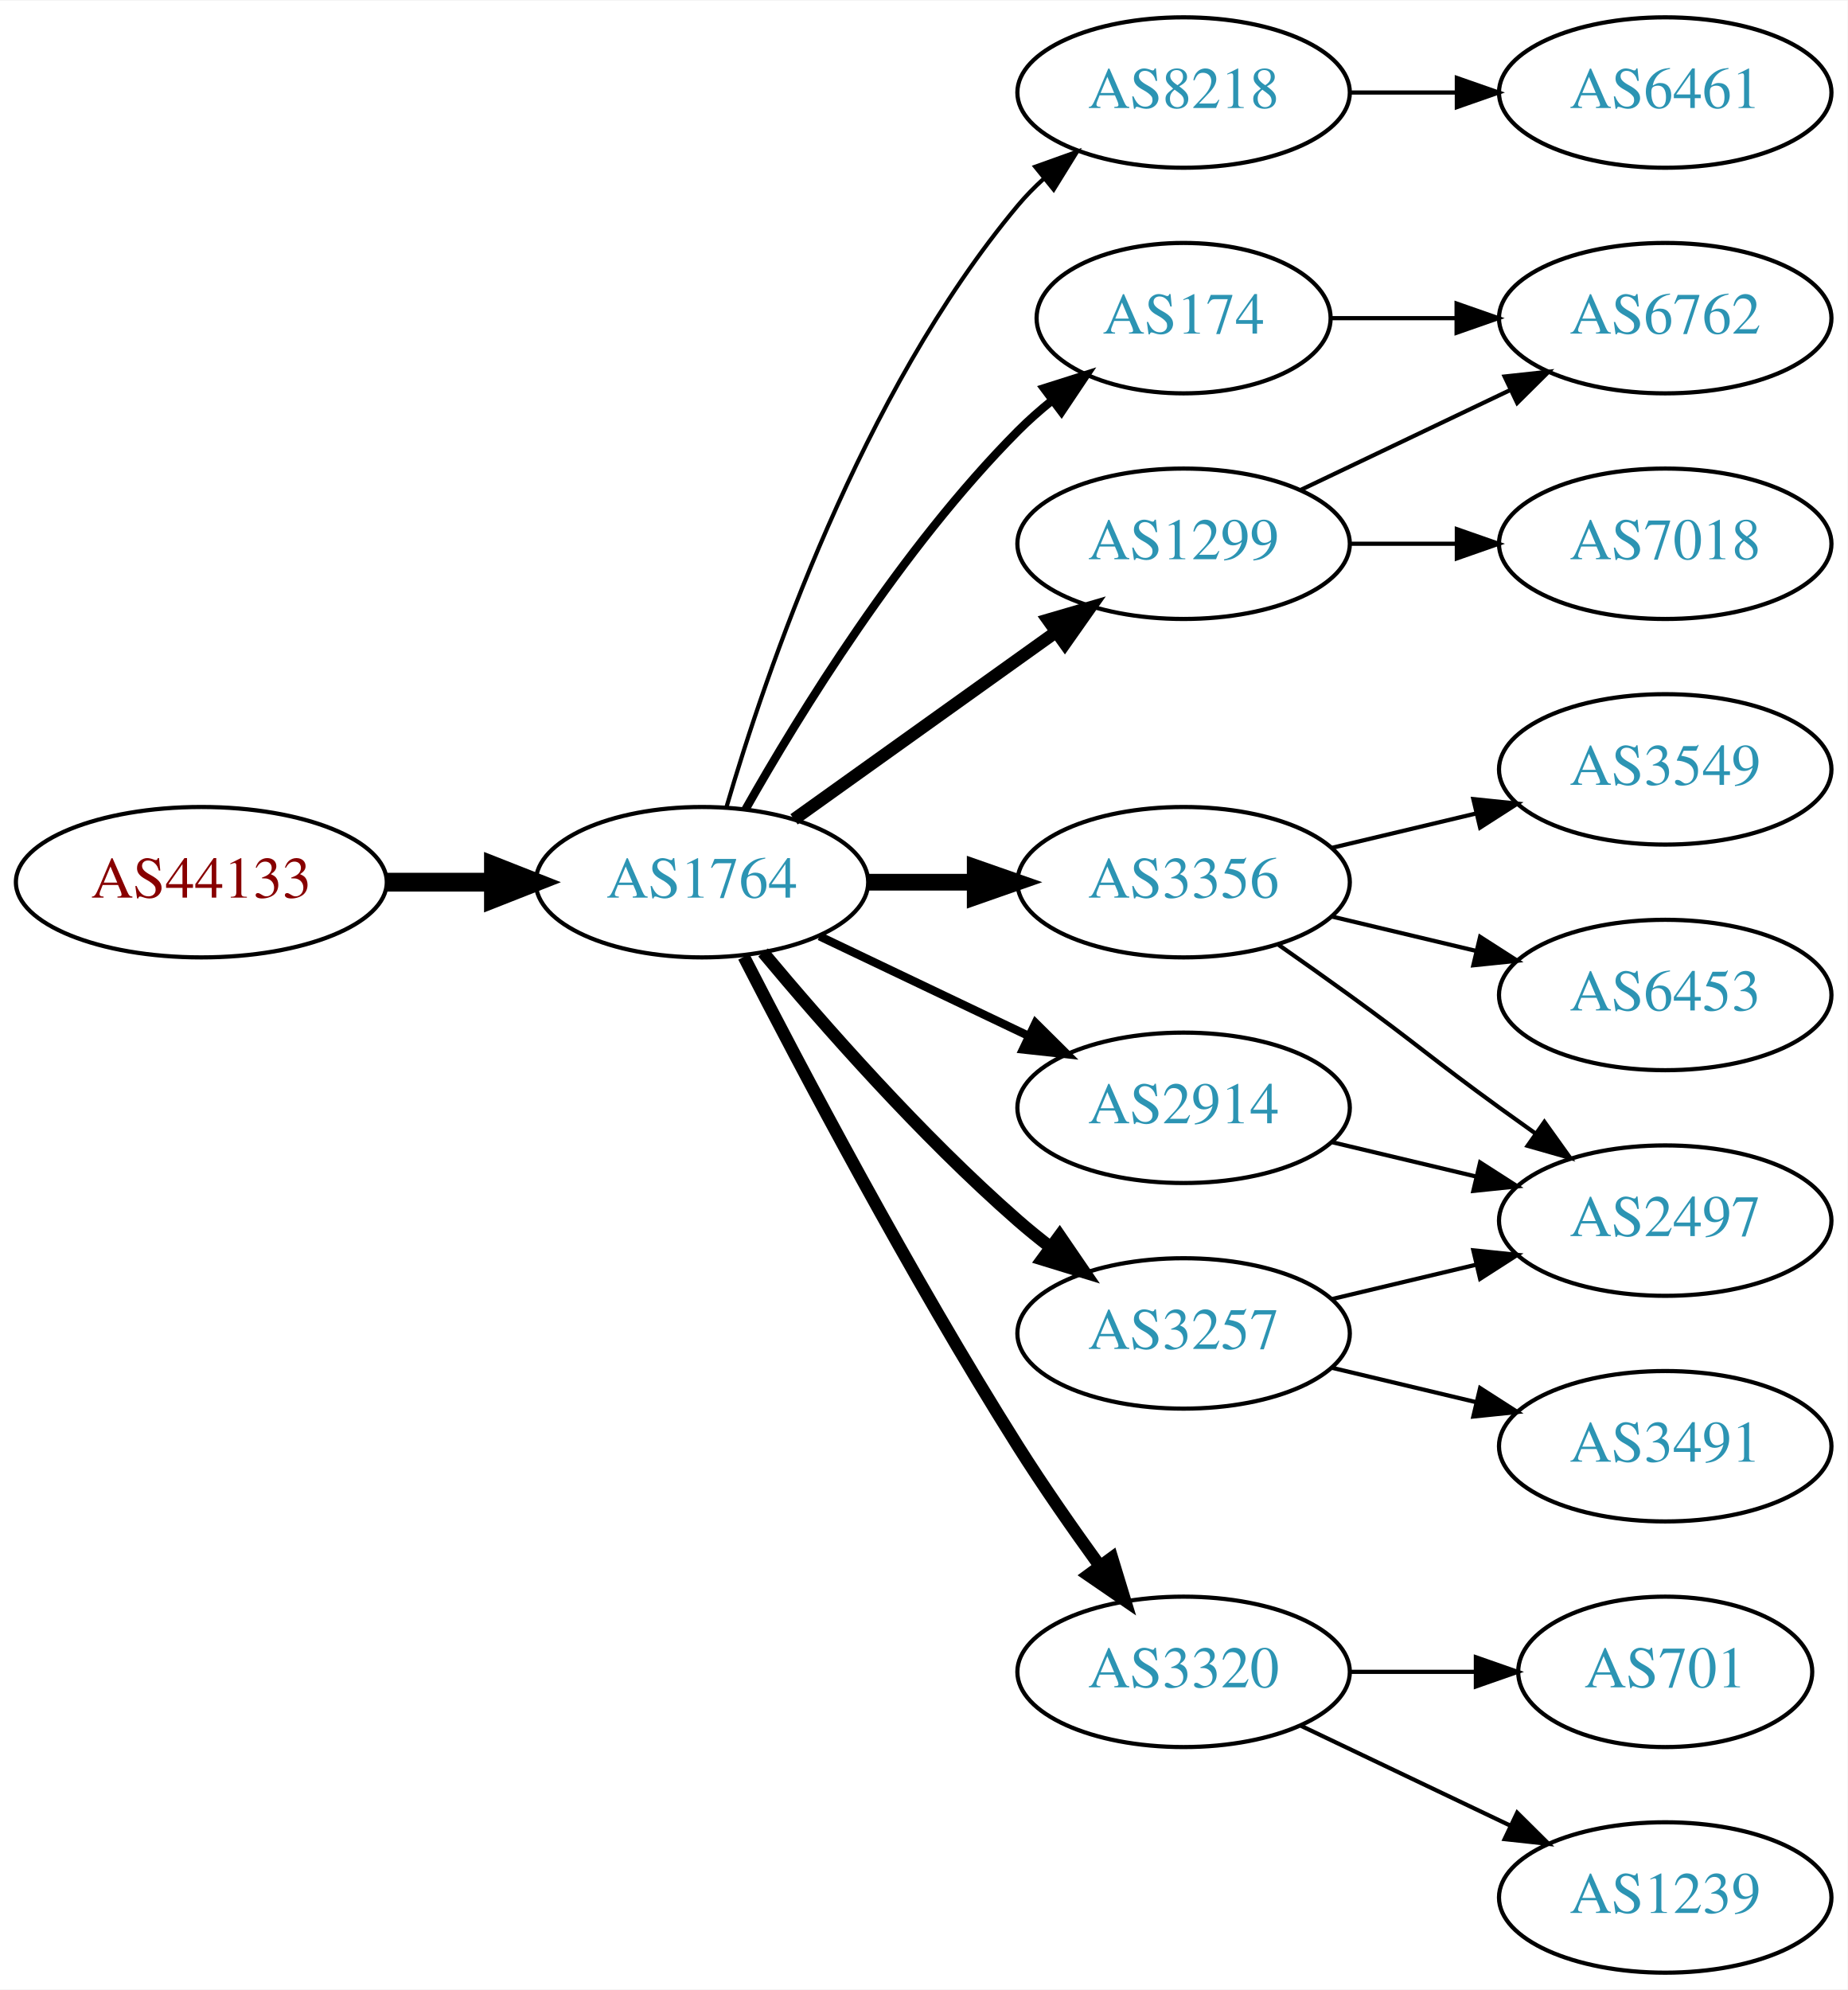
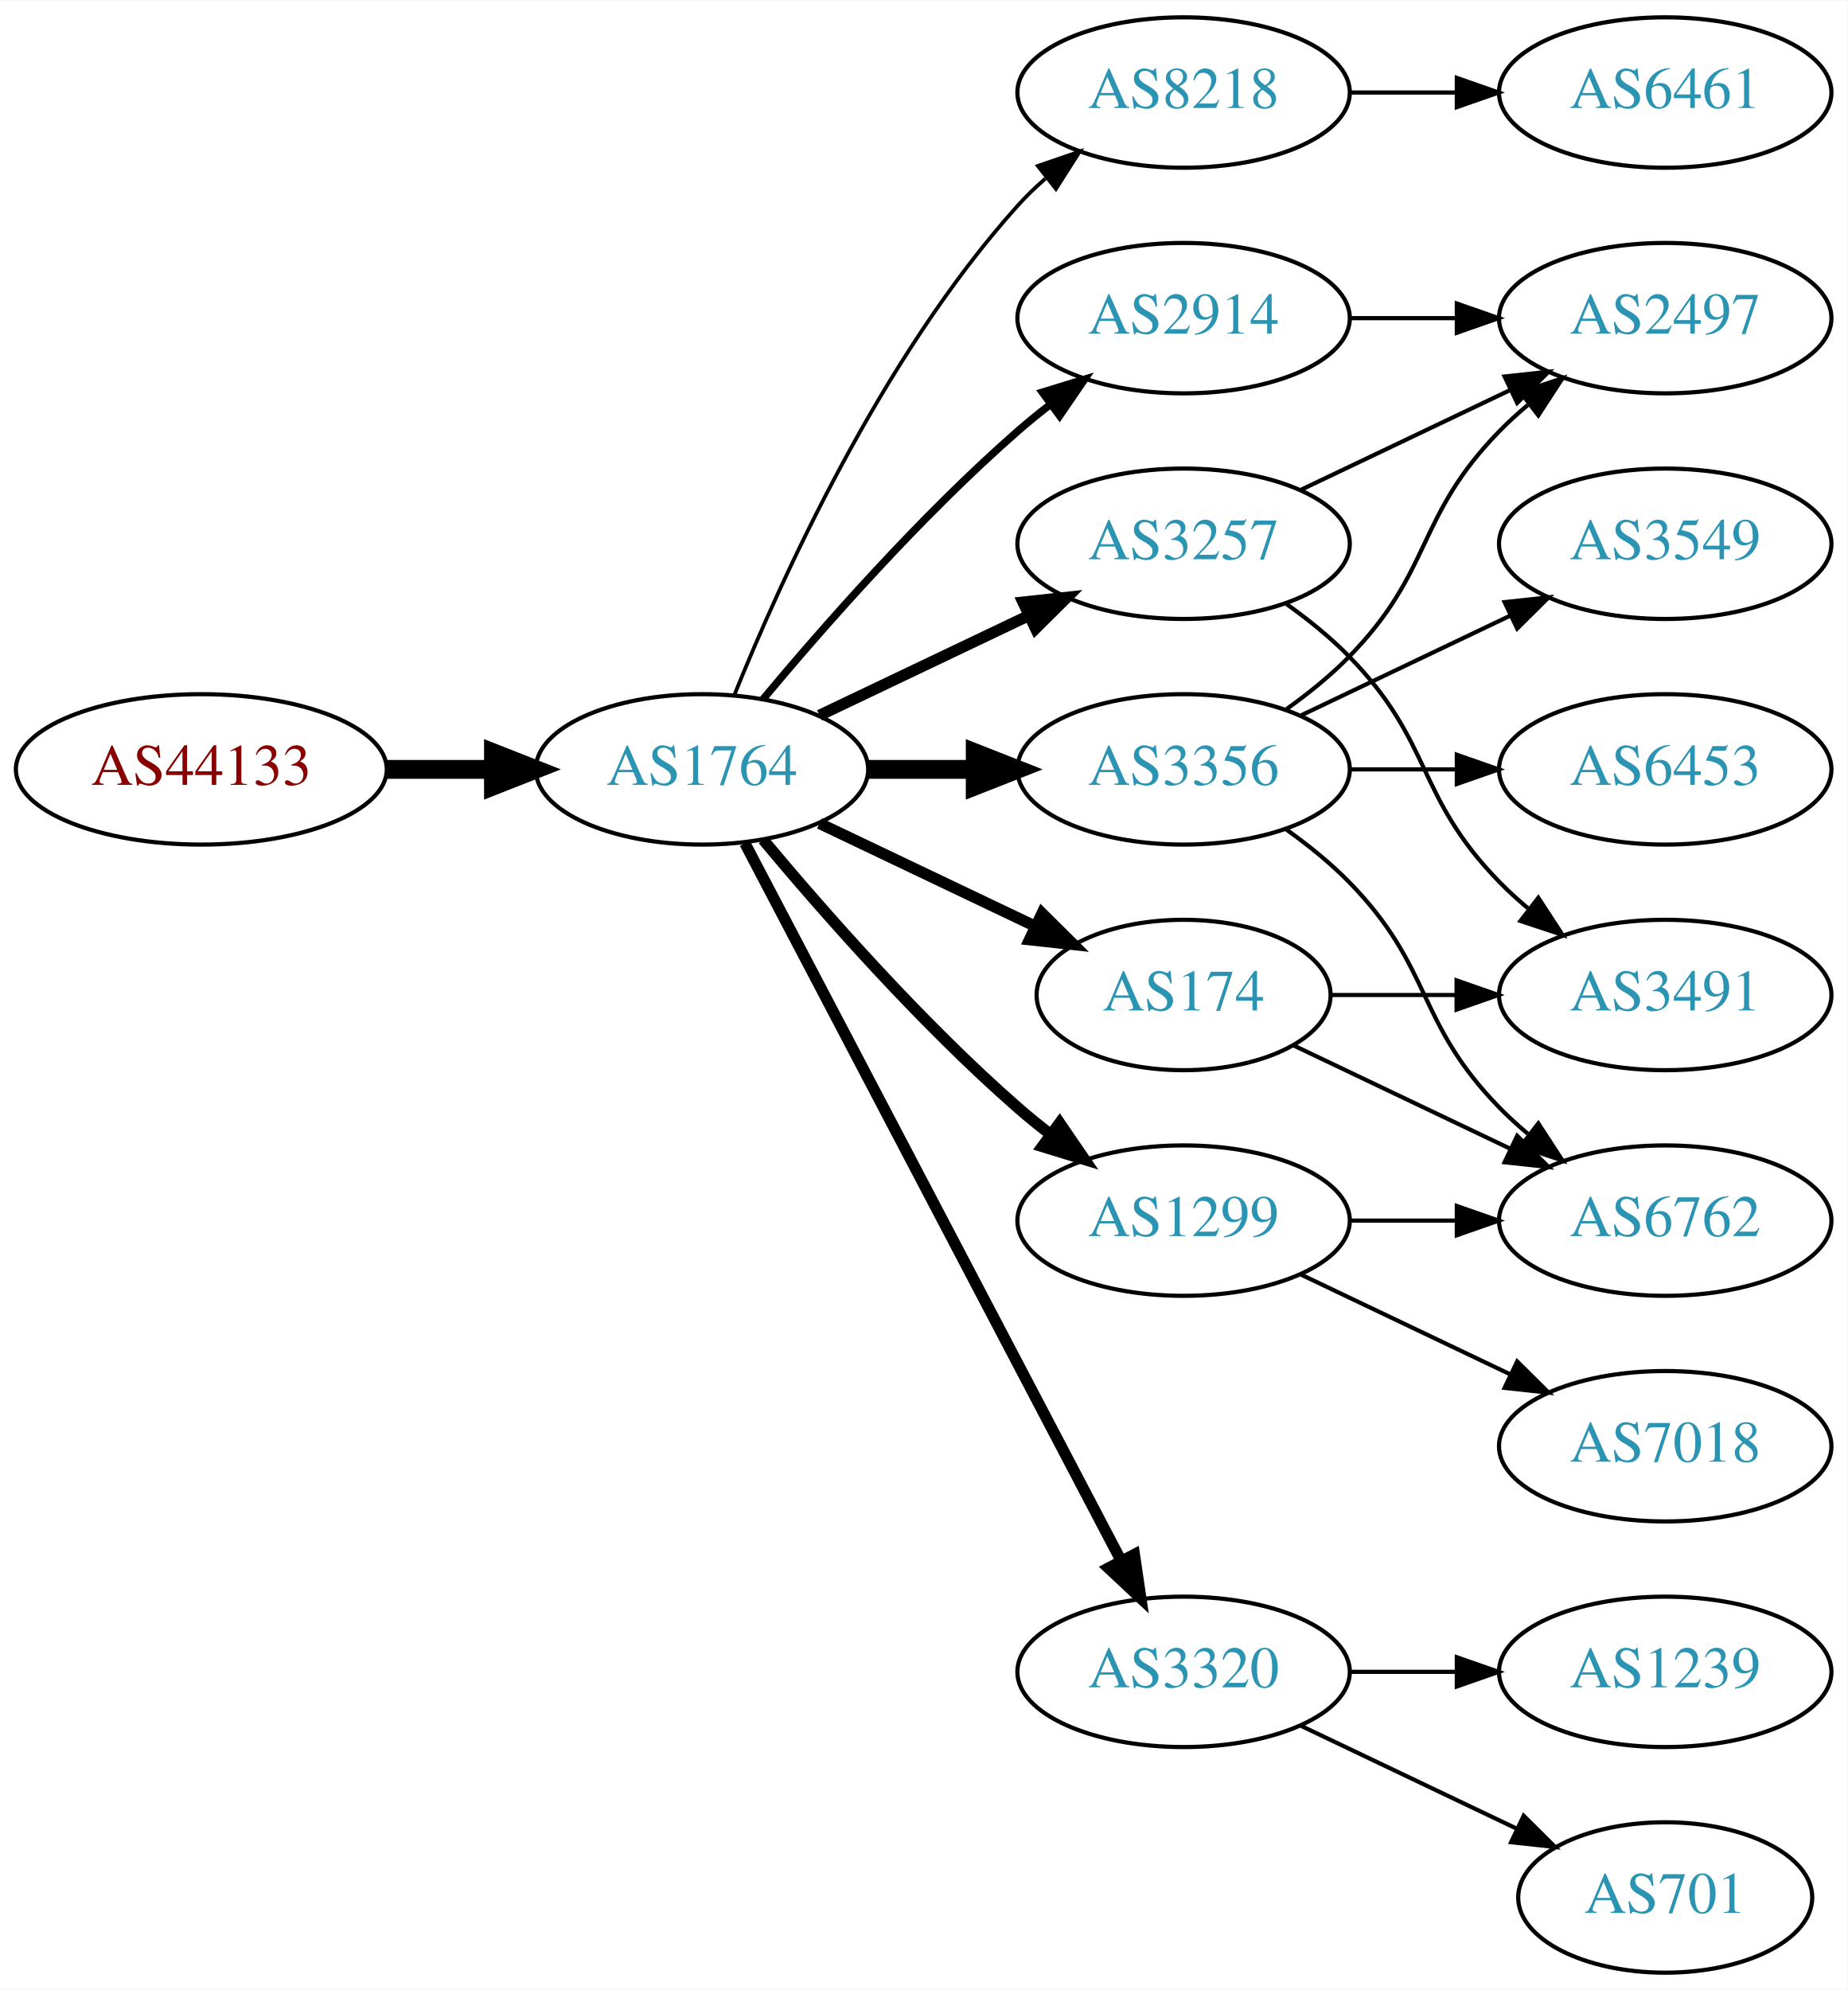
<svg xmlns="http://www.w3.org/2000/svg" xmlns:xlink="http://www.w3.org/1999/xlink" width="442pt" height="476pt" viewBox="0.00 0.00 442.27 476.00">
  <g id="graph0" class="graph" transform="scale(1 1) rotate(0) translate(4 472)">
    <polygon fill="white" stroke="none" points="-4,4 -4,-472 438.271,-472 438.271,4 -4,4" />
    <g id="node1" class="node">
      <g id="a_node1">
        <a xlink:href="/asn/44133" xlink:title="AS44133 ~ IPAX OG [AT]">
-           <ellipse fill="#ffffff" stroke="black" cx="44.196" cy="-261" rx="44.393" ry="18" />
-           <text text-anchor="middle" x="44.196" y="-257.3" font-family="Times,serif" font-size="14.00" fill="#880000">AS44133</text>
+           <ellipse fill="#ffffff" stroke="black" cx="44.196" cy="-288" rx="44.393" ry="18" />
+           <text text-anchor="middle" x="44.196" y="-284.3" font-family="Times,serif" font-size="14.00" fill="#880000">AS44133</text>
        </a>
      </g>
    </g>
    <g id="node2" class="node">
      <g id="a_node2">
        <a xlink:href="/asn/1764" xlink:title="AS1764 ~ NEXTLAYER-AS [AT]">
-           <ellipse fill="#ffffff" stroke="black" cx="164.039" cy="-261" rx="39.794" ry="18" />
-           <text text-anchor="middle" x="164.039" y="-257.3" font-family="Times,serif" font-size="14.00" fill="#2c94b3">AS1764</text>
+           <ellipse fill="#ffffff" stroke="black" cx="164.039" cy="-288" rx="39.794" ry="18" />
+           <text text-anchor="middle" x="164.039" y="-284.3" font-family="Times,serif" font-size="14.00" fill="#2c94b3">AS1764</text>
        </a>
      </g>
    </g>
    <g id="edge1" class="edge">
-       <path fill="none" stroke="black" stroke-width="4.5" d="M88.407,-261C96.72,-261 105.482,-261 113.965,-261" />
-       <polygon fill="black" stroke="black" stroke-width="4.5" points="114.123,-264.938 124.123,-261 114.123,-257.063 114.123,-264.938" />
+       <path fill="none" stroke="black" stroke-width="4.5" d="M88.407,-288C96.72,-288 105.482,-288 113.965,-288" />
+       <polygon fill="black" stroke="black" stroke-width="4.5" points="114.123,-291.938 124.123,-288 114.123,-284.063 114.123,-291.938" />
    </g>
    <g id="node3" class="node">
      <g id="a_node3">
        <a xlink:href="/asn/8218" xlink:title="AS8218 ~ legacy Neotelecoms [FR]">
          <ellipse fill="#ffffff" stroke="black" cx="279.332" cy="-450" rx="39.794" ry="18" />
          <text text-anchor="middle" x="279.332" y="-446.3" font-family="Times,serif" font-size="14.00" fill="#2c94b3">AS8218</text>
        </a>
      </g>
    </g>
    <g id="edge2" class="edge">
-       <path fill="none" stroke="black" d="M169.913,-279.002C179.227,-310.844 202.043,-377.981 239.685,-423 241.555,-425.237 243.654,-427.374 245.88,-429.396" />
-       <polygon fill="black" stroke="black" points="243.823,-432.234 253.799,-435.804 248.227,-426.793 243.823,-432.234" />
+       <path fill="none" stroke="black" stroke-width="0.9" d="M171.786,-305.787C182.837,-333.243 206.891,-386.578 239.685,-423 241.688,-425.224 243.906,-427.363 246.239,-429.397" />
+       <polygon fill="black" stroke="black" stroke-width="0.9" points="244.437,-432.433 254.458,-435.873 248.769,-426.935 244.437,-432.433" />
    </g>
    <g id="node4" class="node">
      <g id="a_node4">
-         <a xlink:href="/asn/1299" xlink:title="AS1299 ~ Telia Carrier [EU]">
+         <a xlink:href="/asn/3257" xlink:title="AS3257 ~ GTT [DE]">
          <ellipse fill="#ffffff" stroke="black" cx="279.332" cy="-342" rx="39.794" ry="18" />
-           <text text-anchor="middle" x="279.332" y="-338.3" font-family="Times,serif" font-size="14.00" fill="#2c94b3">AS1299</text>
+           <text text-anchor="middle" x="279.332" y="-338.3" font-family="Times,serif" font-size="14.00" fill="#2c94b3">AS3257</text>
        </a>
      </g>
    </g>
    <g id="edge3" class="edge">
-       <path fill="none" stroke="black" stroke-width="3" d="M186.083,-276.046C203.697,-288.639 229.036,-306.755 248.701,-320.816" />
-       <polygon fill="black" stroke="black" stroke-width="3" points="246.845,-323.791 257.016,-326.76 250.917,-318.097 246.845,-323.791" />
+       <path fill="none" stroke="black" stroke-width="2.7" d="M192.175,-300.934C207.169,-308.081 225.99,-317.052 242.213,-324.785" />
+       <polygon fill="black" stroke="black" stroke-width="2.7" points="240.884,-328.028 251.417,-329.171 243.895,-321.709 240.884,-328.028" />
    </g>
    <g id="node5" class="node">
      <g id="a_node5">
-         <a xlink:href="/asn/174" xlink:title="AS174 ~ Cogent Communications [US]">
-           <ellipse fill="#ffffff" stroke="black" cx="279.332" cy="-396" rx="35.194" ry="18" />
-           <text text-anchor="middle" x="279.332" y="-392.3" font-family="Times,serif" font-size="14.00" fill="#2c94b3">AS174</text>
+         <a xlink:href="/asn/3356" xlink:title="AS3356 ~ Level 3 Parent, LLC [US]">
+           <ellipse fill="#ffffff" stroke="black" cx="279.332" cy="-288" rx="39.794" ry="18" />
+           <text text-anchor="middle" x="279.332" y="-284.3" font-family="Times,serif" font-size="14.00" fill="#2c94b3">AS3356</text>
        </a>
      </g>
    </g>
    <g id="edge4" class="edge">
-       <path fill="none" stroke="black" stroke-width="2" d="M174.498,-278.49C187.28,-301.096 211.712,-340.886 239.685,-369 242.185,-371.513 244.946,-373.949 247.807,-376.261" />
-       <polygon fill="black" stroke="black" stroke-width="2" points="245.905,-379.21 256.004,-382.413 250.108,-373.611 245.905,-379.21" />
+       <path fill="none" stroke="black" stroke-width="4.5" d="M203.711,-288C211.914,-288 220.678,-288 229.21,-288" />
+       <polygon fill="black" stroke="black" stroke-width="4.5" points="229.449,-291.938 239.449,-288 229.449,-284.063 229.449,-291.938" />
    </g>
    <g id="node6" class="node">
      <g id="a_node6">
-         <a xlink:href="/asn/3356" xlink:title="AS3356 ~ Level 3 Parent, LLC [US]">
-           <ellipse fill="#ffffff" stroke="black" cx="279.332" cy="-261" rx="39.794" ry="18" />
-           <text text-anchor="middle" x="279.332" y="-257.3" font-family="Times,serif" font-size="14.00" fill="#2c94b3">AS3356</text>
+         <a xlink:href="/asn/1299" xlink:title="AS1299 ~ Telia Carrier [EU]">
+           <ellipse fill="#ffffff" stroke="black" cx="279.332" cy="-180" rx="39.794" ry="18" />
+           <text text-anchor="middle" x="279.332" y="-176.3" font-family="Times,serif" font-size="14.00" fill="#2c94b3">AS1299</text>
        </a>
      </g>
    </g>
    <g id="edge5" class="edge">
-       <path fill="none" stroke="black" stroke-width="4" d="M203.711,-261C211.914,-261 220.678,-261 229.21,-261" />
-       <polygon fill="black" stroke="black" stroke-width="4" points="229.449,-264.5 239.449,-261 229.449,-257.5 229.449,-264.5" />
+       <path fill="none" stroke="black" stroke-width="2.7" d="M178.669,-271.183C192.951,-254.071 216.498,-227.255 239.685,-207 242.151,-204.846 244.789,-202.706 247.487,-200.628" />
+       <polygon fill="black" stroke="black" stroke-width="2.7" points="249.66,-203.375 255.641,-194.63 245.512,-197.736 249.66,-203.375" />
    </g>
    <g id="node7" class="node">
      <g id="a_node7">
-         <a xlink:href="/asn/3257" xlink:title="AS3257 ~ GTT [DE]">
-           <ellipse fill="#ffffff" stroke="black" cx="279.332" cy="-153" rx="39.794" ry="18" />
-           <text text-anchor="middle" x="279.332" y="-149.3" font-family="Times,serif" font-size="14.00" fill="#2c94b3">AS3257</text>
-         </a>
-       </g>
-     </g>
-     <g id="edge6" class="edge">
-       <path fill="none" stroke="black" stroke-width="3" d="M178.669,-244.183C192.951,-227.071 216.498,-200.255 239.685,-180 242.151,-177.846 244.789,-175.706 247.487,-173.628" />
-       <polygon fill="black" stroke="black" stroke-width="3" points="249.66,-176.375 255.641,-167.63 245.512,-170.736 249.66,-176.375" />
-     </g>
-     <g id="node8" class="node">
-       <g id="a_node8">
-         <a xlink:href="/asn/2914" xlink:title="AS2914 ~ NTT America, Inc. [US]">
-           <ellipse fill="#ffffff" stroke="black" cx="279.332" cy="-207" rx="39.794" ry="18" />
-           <text text-anchor="middle" x="279.332" y="-203.3" font-family="Times,serif" font-size="14.00" fill="#2c94b3">AS2914</text>
-         </a>
-       </g>
-     </g>
-     <g id="edge7" class="edge">
-       <path fill="none" stroke="black" stroke-width="2" d="M192.175,-248.066C207.169,-240.919 225.99,-231.948 242.213,-224.215" />
-       <polygon fill="black" stroke="black" stroke-width="2" points="243.895,-227.291 251.417,-219.829 240.884,-220.972 243.895,-227.291" />
-     </g>
-     <g id="node9" class="node">
-       <g id="a_node9">
        <a xlink:href="/asn/3320" xlink:title="AS3320 ~ DTAG [DE]">
          <ellipse fill="#ffffff" stroke="black" cx="279.332" cy="-72" rx="39.794" ry="18" />
          <text text-anchor="middle" x="279.332" y="-68.3" font-family="Times,serif" font-size="14.00" fill="#2c94b3">AS3320</text>
        </a>
      </g>
    </g>
+     <g id="edge6" class="edge">
+       <path fill="none" stroke="black" stroke-width="2.7" d="M174.31,-270.324C194.151,-232.495 240.829,-143.501 264.316,-98.722" />
+       <polygon fill="black" stroke="black" stroke-width="2.7" points="267.546,-100.099 269.091,-89.618 261.347,-96.848 267.546,-100.099" />
+     </g>
+     <g id="node8" class="node">
+       <g id="a_node8">
+         <a xlink:href="/asn/174" xlink:title="AS174 ~ Cogent Communications [US]">
+           <ellipse fill="#ffffff" stroke="black" cx="279.332" cy="-234" rx="35.194" ry="18" />
+           <text text-anchor="middle" x="279.332" y="-230.3" font-family="Times,serif" font-size="14.00" fill="#2c94b3">AS174</text>
+         </a>
+       </g>
+     </g>
+     <g id="edge7" class="edge">
+       <path fill="none" stroke="black" stroke-width="2.7" d="M192.175,-275.066C207.607,-267.71 227.092,-258.423 243.628,-250.541" />
+       <polygon fill="black" stroke="black" stroke-width="2.7" points="245.448,-253.551 252.969,-246.089 242.436,-247.232 245.448,-253.551" />
+     </g>
+     <g id="node9" class="node">
+       <g id="a_node9">
+         <a xlink:href="/asn/2914" xlink:title="AS2914 ~ NTT America, Inc. [US]">
+           <ellipse fill="#ffffff" stroke="black" cx="279.332" cy="-396" rx="39.794" ry="18" />
+           <text text-anchor="middle" x="279.332" y="-392.3" font-family="Times,serif" font-size="14.00" fill="#2c94b3">AS2914</text>
+         </a>
+       </g>
+     </g>
    <g id="edge8" class="edge">
-       <path fill="none" stroke="black" stroke-width="3" d="M174.065,-243.148C187.501,-216.945 213.95,-166.763 239.685,-126 245.748,-116.396 252.868,-106.187 259.333,-97.261" />
-       <polygon fill="black" stroke="black" stroke-width="3" points="262.185,-99.291 265.276,-89.157 256.54,-95.152 262.185,-99.291" />
+       <path fill="none" stroke="black" stroke-width="1.8" d="M178.669,-304.817C192.951,-321.929 216.498,-348.745 239.685,-369 242.151,-371.154 244.789,-373.294 247.487,-375.372" />
+       <polygon fill="black" stroke="black" stroke-width="1.8" points="245.512,-378.264 255.641,-381.37 249.66,-372.625 245.512,-378.264" />
    </g>
    <g id="node10" class="node">
      <g id="a_node10">
        <a xlink:href="/asn/6461" xlink:title="AS6461 ~ Zayo Bandwidth [US]">
          <ellipse fill="#ffffff" stroke="black" cx="394.625" cy="-450" rx="39.794" ry="18" />
          <text text-anchor="middle" x="394.625" y="-446.3" font-family="Times,serif" font-size="14.00" fill="#2c94b3">AS6461</text>
        </a>
      </g>
    </g>
    <g id="edge9" class="edge">
      <path fill="none" stroke="black" d="M319.004,-450C327.207,-450 335.971,-450 344.503,-450" />
      <polygon fill="black" stroke="black" points="344.742,-453.5 354.742,-450 344.742,-446.5 344.742,-453.5" />
    </g>
+     <g id="node13" class="node">
+       <g id="a_node13">
+         <a xlink:href="/asn/2497" xlink:title="AS2497 ~ Internet Initiative Japan Inc. [JP]">
+           <ellipse fill="#ffffff" stroke="black" cx="394.625" cy="-396" rx="39.794" ry="18" />
+           <text text-anchor="middle" x="394.625" y="-392.3" font-family="Times,serif" font-size="14.00" fill="#2c94b3">AS2497</text>
+         </a>
+       </g>
+     </g>
+     <g id="edge19" class="edge">
+       <path fill="none" stroke="black" d="M307.468,-354.934C322.462,-362.081 341.283,-371.052 357.506,-378.785" />
+       <polygon fill="black" stroke="black" points="356.177,-382.028 366.71,-383.171 359.188,-375.709 356.177,-382.028" />
+     </g>
+     <g id="node18" class="node">
+       <g id="a_node18">
+         <a xlink:href="/asn/3491" xlink:title="AS3491 ~ PCCW Global, Inc. [US]">
+           <ellipse fill="#ffffff" stroke="black" cx="394.625" cy="-234" rx="39.794" ry="18" />
+           <text text-anchor="middle" x="394.625" y="-230.3" font-family="Times,serif" font-size="14.00" fill="#2c94b3">AS3491</text>
+         </a>
+       </g>
+     </g>
+     <g id="edge18" class="edge">
+       <path fill="none" stroke="black" d="M303.926,-327.611C309.182,-323.852 314.513,-319.563 318.978,-315 339.151,-294.383 334.806,-281.617 354.978,-261 357.071,-258.861 359.354,-256.782 361.731,-254.79" />
+       <polygon fill="black" stroke="black" points="364.249,-257.268 370.031,-248.389 359.974,-251.725 364.249,-257.268" />
+     </g>
+     <g id="node11" class="node">
+       <g id="a_node11">
+         <a xlink:href="/asn/6453" xlink:title="AS6453 ~ TATA COMMUNICATIONS (AMERICA) INC [US]">
+           <ellipse fill="#ffffff" stroke="black" cx="394.625" cy="-288" rx="39.794" ry="18" />
+           <text text-anchor="middle" x="394.625" y="-284.3" font-family="Times,serif" font-size="14.00" fill="#2c94b3">AS6453</text>
+         </a>
+       </g>
+     </g>
+     <g id="edge10" class="edge">
+       <path fill="none" stroke="black" d="M319.004,-288C327.207,-288 335.971,-288 344.503,-288" />
+       <polygon fill="black" stroke="black" points="344.742,-291.5 354.742,-288 344.742,-284.5 344.742,-291.5" />
+     </g>
+     <g id="node12" class="node">
+       <g id="a_node12">
+         <a xlink:href="/asn/6762" xlink:title="AS6762 ~ TELECOM ITALIA SPARKLE S.p.A. [IT]">
+           <ellipse fill="#ffffff" stroke="black" cx="394.625" cy="-180" rx="39.794" ry="18" />
+           <text text-anchor="middle" x="394.625" y="-176.3" font-family="Times,serif" font-size="14.00" fill="#2c94b3">AS6762</text>
+         </a>
+       </g>
+     </g>
+     <g id="edge11" class="edge">
+       <path fill="none" stroke="black" d="M303.926,-273.611C309.182,-269.852 314.513,-265.563 318.978,-261 339.151,-240.383 334.806,-227.617 354.978,-207 357.071,-204.861 359.354,-202.782 361.731,-200.79" />
+       <polygon fill="black" stroke="black" points="364.249,-203.268 370.031,-194.389 359.974,-197.725 364.249,-203.268" />
+     </g>
+     <g id="edge12" class="edge">
+       <path fill="none" stroke="black" d="M303.926,-302.389C309.182,-306.148 314.513,-310.437 318.978,-315 339.151,-335.617 334.806,-348.383 354.978,-369 357.071,-371.139 359.354,-373.218 361.731,-375.21" />
+       <polygon fill="black" stroke="black" points="359.974,-378.275 370.031,-381.611 364.249,-372.732 359.974,-378.275" />
+     </g>
    <g id="node14" class="node">
      <g id="a_node14">
-         <a xlink:href="/asn/6762" xlink:title="AS6762 ~ TELECOM ITALIA SPARKLE S.p.A. [IT]">
-           <ellipse fill="#ffffff" stroke="black" cx="394.625" cy="-396" rx="39.794" ry="18" />
-           <text text-anchor="middle" x="394.625" y="-392.3" font-family="Times,serif" font-size="14.00" fill="#2c94b3">AS6762</text>
-         </a>
-       </g>
-     </g>
-     <g id="edge15" class="edge">
-       <path fill="none" stroke="black" d="M307.468,-354.934C322.462,-362.081 341.283,-371.052 357.506,-378.785" />
-       <polygon fill="black" stroke="black" points="356.177,-382.028 366.71,-383.171 359.188,-375.709 356.177,-382.028" />
+         <a xlink:href="/asn/3549" xlink:title="AS3549 ~ Level 3 Parent, LLC [US]">
+           <ellipse fill="#ffffff" stroke="black" cx="394.625" cy="-342" rx="39.794" ry="18" />
+           <text text-anchor="middle" x="394.625" y="-338.3" font-family="Times,serif" font-size="14.00" fill="#2c94b3">AS3549</text>
+         </a>
+       </g>
+     </g>
+     <g id="edge13" class="edge">
+       <path fill="none" stroke="black" d="M307.468,-300.934C322.462,-308.081 341.283,-317.052 357.506,-324.785" />
+       <polygon fill="black" stroke="black" points="356.177,-328.028 366.71,-329.171 359.188,-321.709 356.177,-328.028" />
+     </g>
+     <g id="edge14" class="edge">
+       <path fill="none" stroke="black" d="M319.004,-180C327.207,-180 335.971,-180 344.503,-180" />
+       <polygon fill="black" stroke="black" points="344.742,-183.5 354.742,-180 344.742,-176.5 344.742,-183.5" />
    </g>
    <g id="node15" class="node">
      <g id="a_node15">
        <a xlink:href="/asn/7018" xlink:title="AS7018 ~ AT&amp;T Services, Inc. [US]">
-           <ellipse fill="#ffffff" stroke="black" cx="394.625" cy="-342" rx="39.794" ry="18" />
-           <text text-anchor="middle" x="394.625" y="-338.3" font-family="Times,serif" font-size="14.00" fill="#2c94b3">AS7018</text>
-         </a>
-       </g>
-     </g>
-     <g id="edge14" class="edge">
-       <path fill="none" stroke="black" d="M319.004,-342C327.207,-342 335.971,-342 344.503,-342" />
-       <polygon fill="black" stroke="black" points="344.742,-345.5 354.742,-342 344.742,-338.5 344.742,-345.5" />
-     </g>
-     <g id="edge13" class="edge">
-       <path fill="none" stroke="black" d="M314.631,-396C324.008,-396 334.358,-396 344.393,-396" />
-       <polygon fill="black" stroke="black" points="344.681,-399.5 354.681,-396 344.681,-392.5 344.681,-399.5" />
-     </g>
-     <g id="node11" class="node">
-       <g id="a_node11">
-         <a xlink:href="/asn/3549" xlink:title="AS3549 ~ Level 3 Parent, LLC [US]">
-           <ellipse fill="#ffffff" stroke="black" cx="394.625" cy="-288" rx="39.794" ry="18" />
-           <text text-anchor="middle" x="394.625" y="-284.3" font-family="Times,serif" font-size="14.00" fill="#2c94b3">AS3549</text>
-         </a>
-       </g>
-     </g>
-     <g id="edge10" class="edge">
-       <path fill="none" stroke="black" d="M314.939,-269.248C325.81,-271.838 337.964,-274.735 349.407,-277.462" />
-       <polygon fill="black" stroke="black" points="348.69,-280.889 359.229,-279.803 350.313,-274.08 348.69,-280.889" />
-     </g>
-     <g id="node12" class="node">
-       <g id="a_node12">
-         <a xlink:href="/asn/6453" xlink:title="AS6453 ~ TATA COMMUNICATIONS (AMERICA) INC [US]">
-           <ellipse fill="#ffffff" stroke="black" cx="394.625" cy="-234" rx="39.794" ry="18" />
-           <text text-anchor="middle" x="394.625" y="-230.3" font-family="Times,serif" font-size="14.00" fill="#2c94b3">AS6453</text>
-         </a>
-       </g>
-     </g>
-     <g id="edge11" class="edge">
-       <path fill="none" stroke="black" d="M314.939,-252.752C325.81,-250.162 337.964,-247.265 349.407,-244.538" />
-       <polygon fill="black" stroke="black" points="350.313,-247.92 359.229,-242.197 348.69,-241.111 350.313,-247.92" />
-     </g>
-     <g id="node13" class="node">
-       <g id="a_node13">
-         <a xlink:href="/asn/2497" xlink:title="AS2497 ~ Internet Initiative Japan Inc. [JP]">
-           <ellipse fill="#ffffff" stroke="black" cx="394.625" cy="-180" rx="39.794" ry="18" />
-           <text text-anchor="middle" x="394.625" y="-176.3" font-family="Times,serif" font-size="14.00" fill="#2c94b3">AS2497</text>
-         </a>
-       </g>
-     </g>
-     <g id="edge12" class="edge">
-       <path fill="none" stroke="black" d="M302.089,-245.991C307.623,-242.121 313.542,-237.936 318.978,-234 335.178,-222.271 338.778,-218.729 354.978,-207 357.781,-204.971 360.712,-202.875 363.653,-200.79" />
-       <polygon fill="black" stroke="black" points="365.704,-203.627 371.868,-195.009 361.675,-197.903 365.704,-203.627" />
-     </g>
-     <g id="edge19" class="edge">
-       <path fill="none" stroke="black" d="M314.939,-161.248C325.81,-163.838 337.964,-166.735 349.407,-169.462" />
-       <polygon fill="black" stroke="black" points="348.69,-172.889 359.229,-171.803 350.313,-166.08 348.69,-172.889" />
-     </g>
-     <g id="node18" class="node">
-       <g id="a_node18">
-         <a xlink:href="/asn/3491" xlink:title="AS3491 ~ PCCW Global, Inc. [US]">
          <ellipse fill="#ffffff" stroke="black" cx="394.625" cy="-126" rx="39.794" ry="18" />
-           <text text-anchor="middle" x="394.625" y="-122.3" font-family="Times,serif" font-size="14.00" fill="#2c94b3">AS3491</text>
-         </a>
-       </g>
-     </g>
-     <g id="edge20" class="edge">
-       <path fill="none" stroke="black" d="M314.939,-144.752C325.81,-142.162 337.964,-139.265 349.407,-136.538" />
-       <polygon fill="black" stroke="black" points="350.313,-139.92 359.229,-134.197 348.69,-133.111 350.313,-139.92" />
-     </g>
-     <g id="edge16" class="edge">
-       <path fill="none" stroke="black" d="M314.939,-198.752C325.81,-196.162 337.964,-193.265 349.407,-190.538" />
-       <polygon fill="black" stroke="black" points="350.313,-193.92 359.229,-188.197 348.69,-187.111 350.313,-193.92" />
+           <text text-anchor="middle" x="394.625" y="-122.3" font-family="Times,serif" font-size="14.00" fill="#2c94b3">AS7018</text>
+         </a>
+       </g>
+     </g>
+     <g id="edge15" class="edge">
+       <path fill="none" stroke="black" d="M307.468,-167.066C322.462,-159.919 341.283,-150.948 357.506,-143.215" />
+       <polygon fill="black" stroke="black" points="359.188,-146.291 366.71,-138.829 356.177,-139.972 359.188,-146.291" />
    </g>
    <g id="node16" class="node">
      <g id="a_node16">
        <a xlink:href="/asn/701" xlink:title="AS701 ~ UUNET [US]">
-           <ellipse fill="#ffffff" stroke="black" cx="394.625" cy="-72" rx="35.194" ry="18" />
-           <text text-anchor="middle" x="394.625" y="-68.3" font-family="Times,serif" font-size="14.00" fill="#2c94b3">AS701</text>
-         </a>
-       </g>
-     </g>
-     <g id="edge17" class="edge">
-       <path fill="none" stroke="black" d="M319.004,-72C328.709,-72 339.2,-72 349.163,-72" />
-       <polygon fill="black" stroke="black" points="349.299,-75.5 359.299,-72 349.299,-68.5 349.299,-75.5" />
+           <ellipse fill="#ffffff" stroke="black" cx="394.625" cy="-18" rx="35.194" ry="18" />
+           <text text-anchor="middle" x="394.625" y="-14.3" font-family="Times,serif" font-size="14.00" fill="#2c94b3">AS701</text>
+         </a>
+       </g>
+     </g>
+     <g id="edge16" class="edge">
+       <path fill="none" stroke="black" d="M307.468,-59.066C322.9,-51.71 342.385,-42.423 358.92,-34.541" />
+       <polygon fill="black" stroke="black" points="360.741,-37.551 368.262,-30.089 357.729,-31.232 360.741,-37.551" />
    </g>
    <g id="node17" class="node">
      <g id="a_node17">
        <a xlink:href="/asn/1239" xlink:title="AS1239 ~ Sprint [US]">
-           <ellipse fill="#ffffff" stroke="black" cx="394.625" cy="-18" rx="39.794" ry="18" />
-           <text text-anchor="middle" x="394.625" y="-14.3" font-family="Times,serif" font-size="14.00" fill="#2c94b3">AS1239</text>
-         </a>
-       </g>
-     </g>
-     <g id="edge18" class="edge">
-       <path fill="none" stroke="black" d="M307.468,-59.066C322.462,-51.919 341.283,-42.948 357.506,-35.215" />
-       <polygon fill="black" stroke="black" points="359.188,-38.291 366.71,-30.829 356.177,-31.972 359.188,-38.291" />
+           <ellipse fill="#ffffff" stroke="black" cx="394.625" cy="-72" rx="39.794" ry="18" />
+           <text text-anchor="middle" x="394.625" y="-68.3" font-family="Times,serif" font-size="14.00" fill="#2c94b3">AS1239</text>
+         </a>
+       </g>
+     </g>
+     <g id="edge17" class="edge">
+       <path fill="none" stroke="black" d="M319.004,-72C327.207,-72 335.971,-72 344.503,-72" />
+       <polygon fill="black" stroke="black" points="344.742,-75.5 354.742,-72 344.742,-68.5 344.742,-75.5" />
+     </g>
+     <g id="edge21" class="edge">
+       <path fill="none" stroke="black" d="M305.757,-221.881C321.059,-214.587 340.783,-205.186 357.665,-197.14" />
+       <polygon fill="black" stroke="black" points="359.184,-200.293 366.705,-192.831 356.172,-193.974 359.184,-200.293" />
+     </g>
+     <g id="edge20" class="edge">
+       <path fill="none" stroke="black" d="M314.631,-234C324.008,-234 334.358,-234 344.393,-234" />
+       <polygon fill="black" stroke="black" points="344.681,-237.5 354.681,-234 344.681,-230.5 344.681,-237.5" />
+     </g>
+     <g id="edge22" class="edge">
+       <path fill="none" stroke="black" d="M319.004,-396C327.207,-396 335.971,-396 344.503,-396" />
+       <polygon fill="black" stroke="black" points="344.742,-399.5 354.742,-396 344.742,-392.5 344.742,-399.5" />
    </g>
  </g>
</svg>
